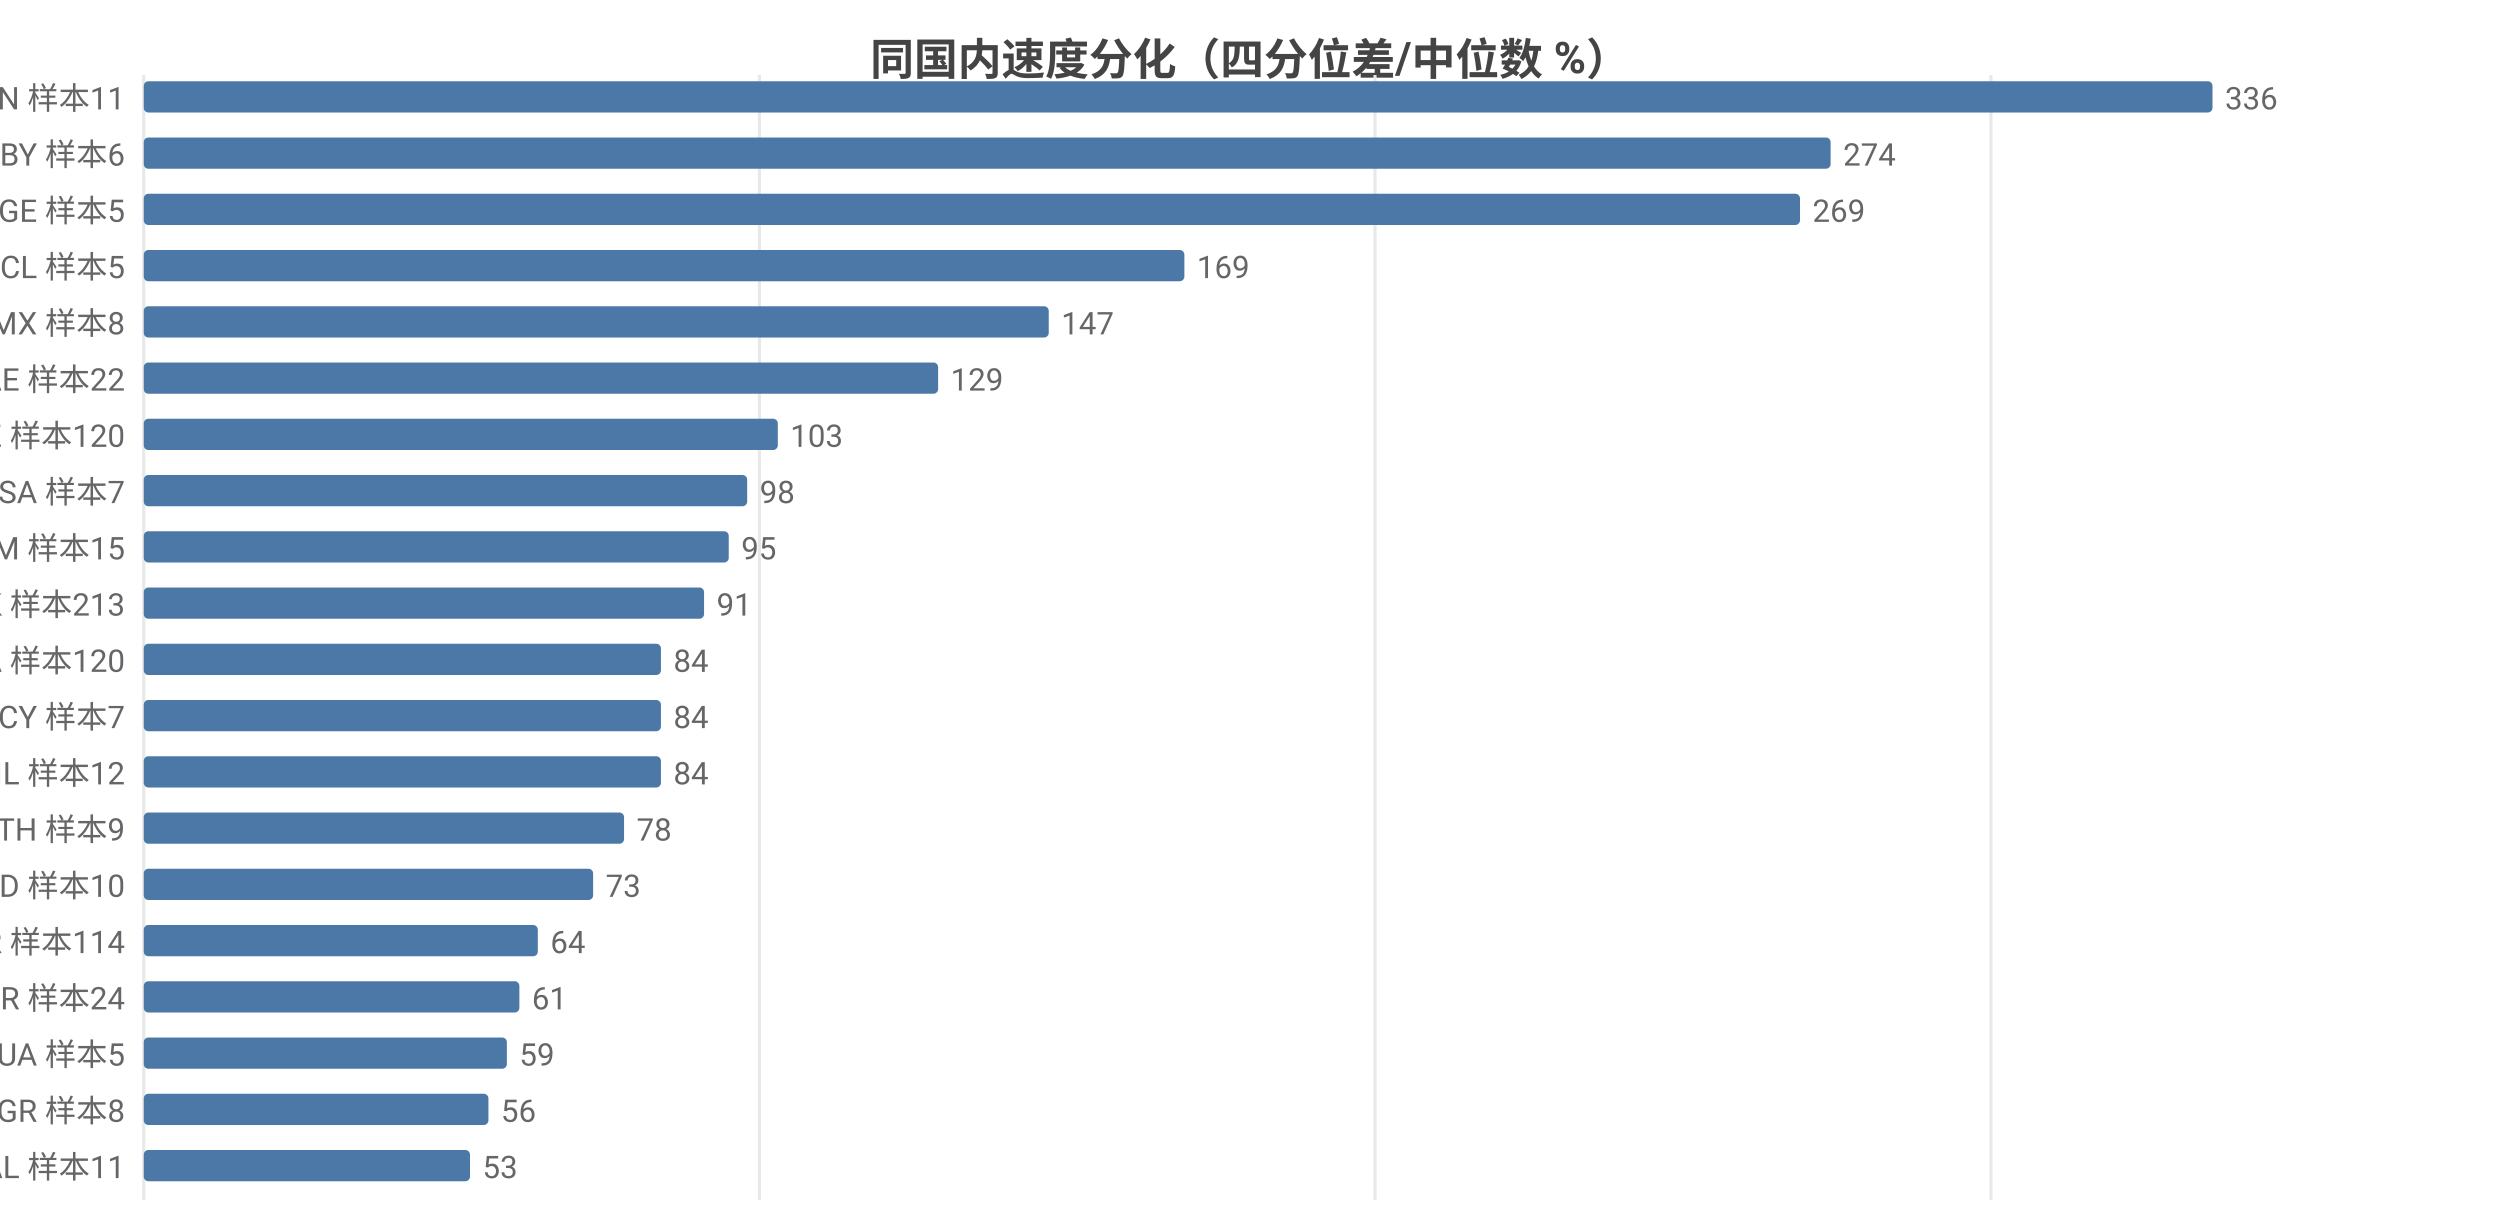
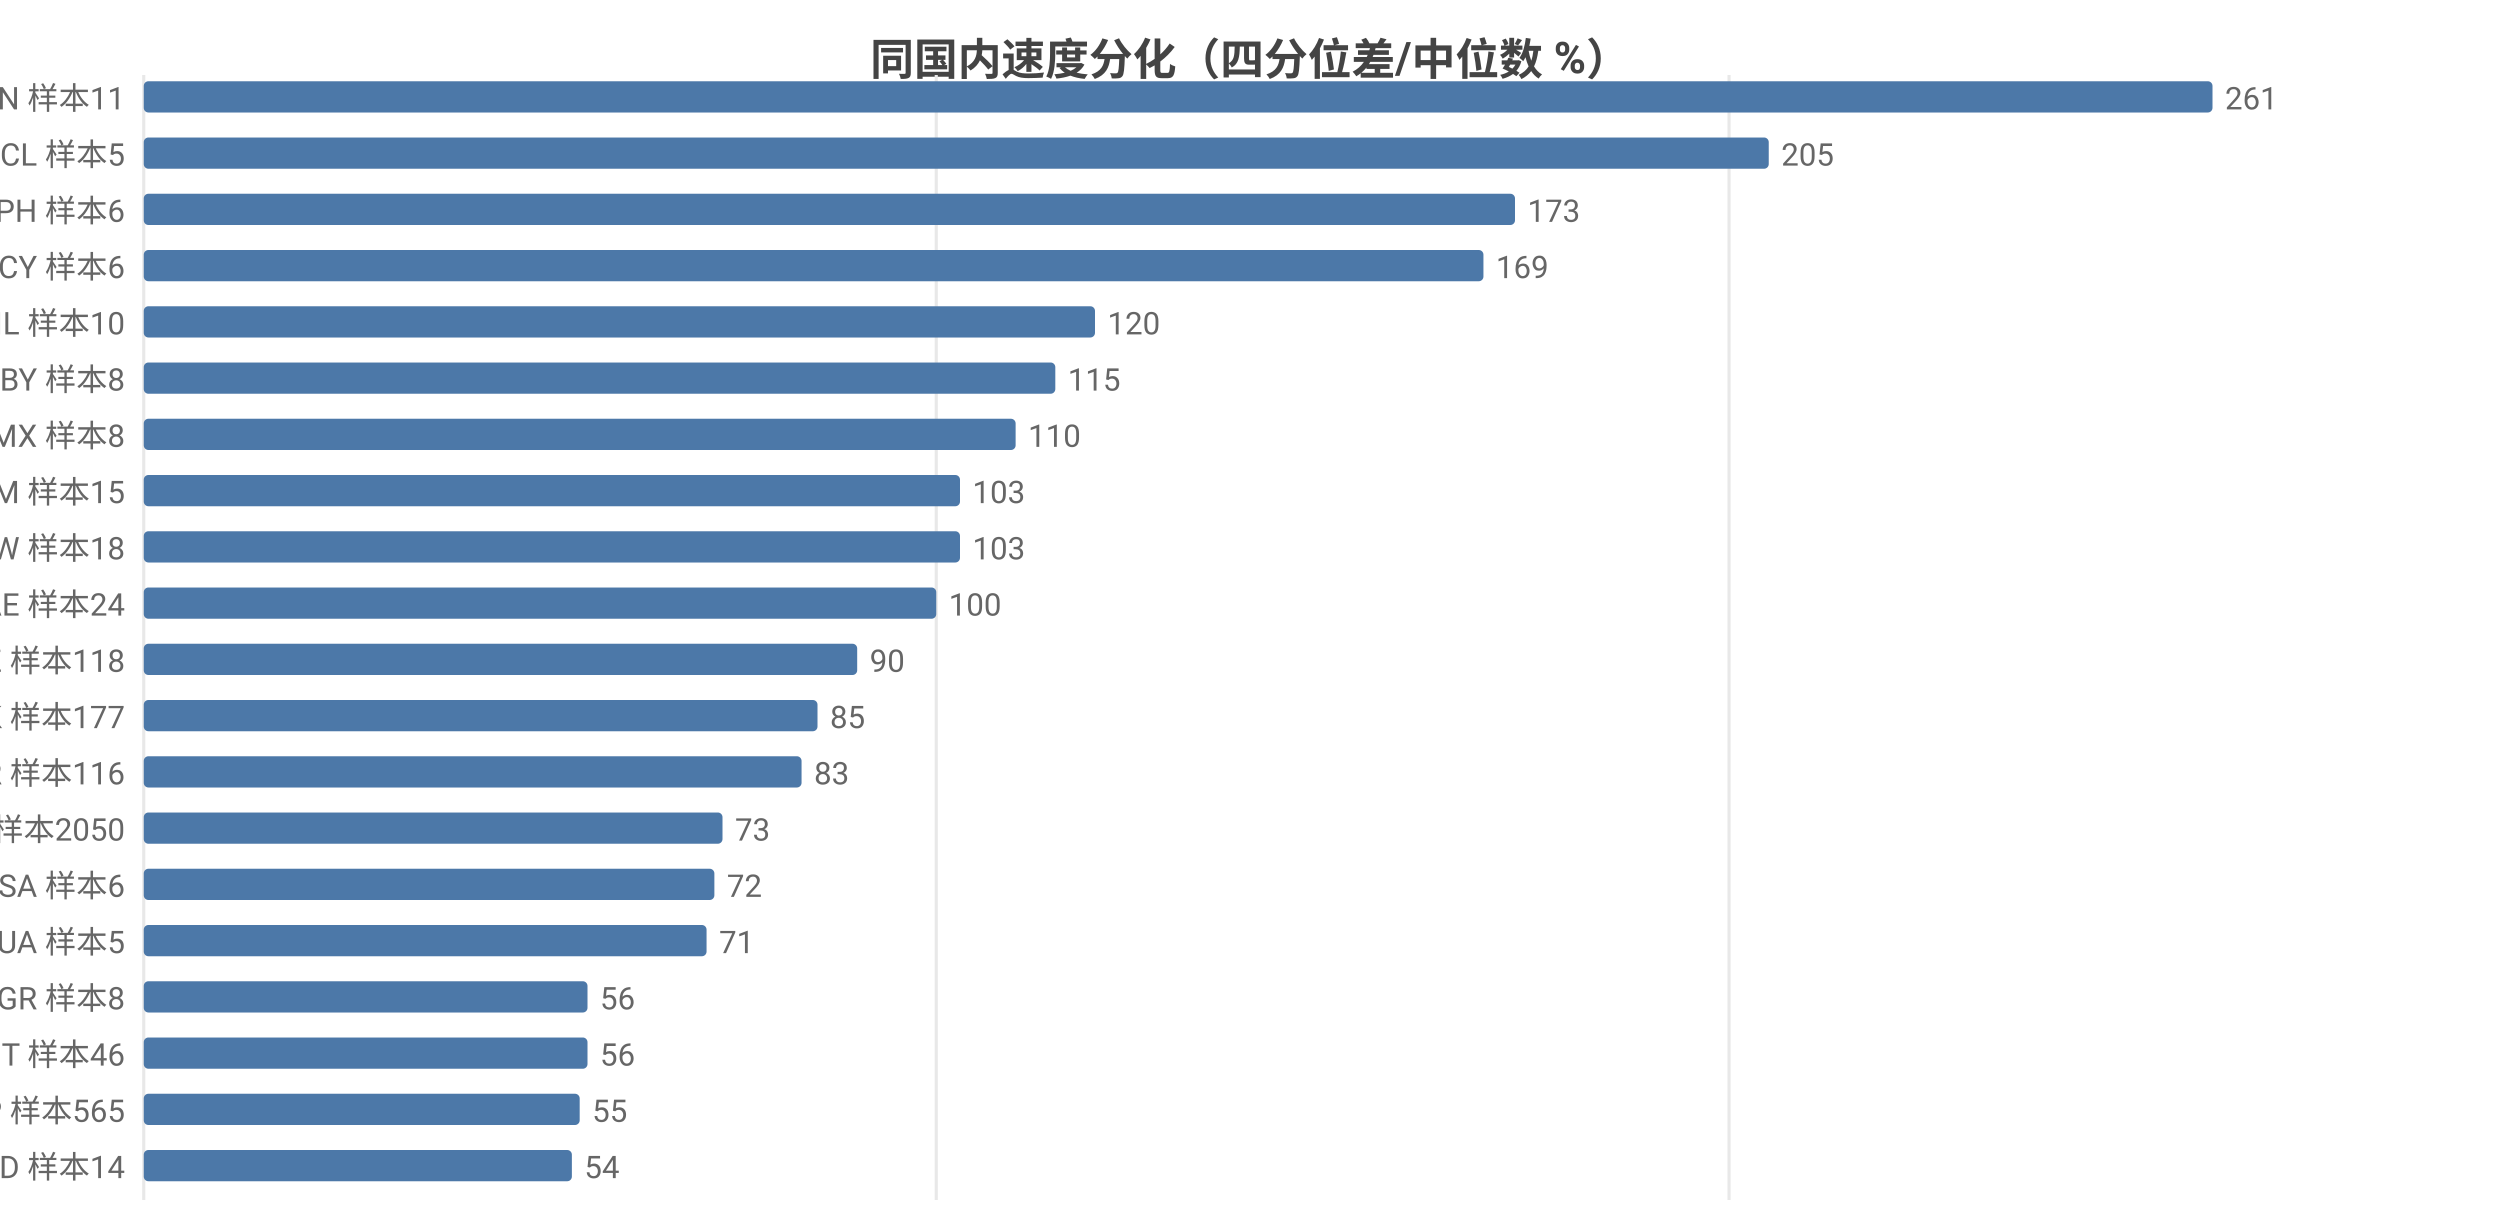
<svg xmlns="http://www.w3.org/2000/svg" width="800" height="392" viewBox="0 0 800 392">
  <rect width="800" height="392" fill="#ffffff" />
  <style>text{font-family:system-ui,-apple-system,'Segoe UI',Roboto,'PingFang SC','Microsoft YaHei','Noto Sans CJK SC',sans-serif}.g{stroke:#e8e8e8;stroke-width:1}.a{stroke:#999;stroke-width:1}.t{font-size:10px;fill:#666}.m{font-size:10px;text-anchor:middle;fill:#666}.e{font-size:10px;text-anchor:end;fill:#666}.l{font-size:11px;fill:#333}.tt{font-size:14px;font-weight:600;text-anchor:middle;fill:#444}.em{font-size:13px;text-anchor:middle;fill:#999}</style>
  <text class="tt" x="400.0" y="24">同国内速度分化（四分位差/中位数 %）</text>
  <line class="g" x1="46" y1="24" x2="46" y2="384" />
-   <line class="g" x1="243.0" y1="24" x2="243.0" y2="384" />
-   <line class="g" x1="440.0" y1="24" x2="440.0" y2="384" />
-   <line class="g" x1="637.1" y1="24" x2="637.1" y2="384" />
+   <line class="g" x1="299.6" y1="24" x2="299.6" y2="384" />
+   <line class="g" x1="553.3" y1="24" x2="553.3" y2="384" />
  <text class="e" x="40" y="35">CN 样本11</text>
  <rect x="46" y="26" width="662" height="10" fill="#4c78a8" rx="1.5" />
-   <text class="t" x="712" y="35">336</text>
-   <text class="e" x="40" y="53">BY 样本6</text>
-   <rect x="46" y="44" width="539.8" height="10" fill="#4c78a8" rx="1.5" />
-   <text class="t" x="589.8" y="53">274</text>
-   <text class="e" x="40" y="71">GE 样本5</text>
-   <rect x="46" y="62" width="530.0" height="10" fill="#4c78a8" rx="1.5" />
-   <text class="t" x="580.0" y="71">269</text>
-   <text class="e" x="40" y="89">CL 样本5</text>
-   <rect x="46" y="80" width="333.0" height="10" fill="#4c78a8" rx="1.5" />
-   <text class="t" x="383.0" y="89">169</text>
-   <text class="e" x="40" y="107">MX 样本8</text>
-   <rect x="46" y="98" width="289.6" height="10" fill="#4c78a8" rx="1.5" />
-   <text class="t" x="339.6" y="107">147</text>
-   <text class="e" x="40" y="125">AE 样本22</text>
-   <rect x="46" y="116" width="254.2" height="10" fill="#4c78a8" rx="1.5" />
-   <text class="t" x="304.2" y="125">129</text>
-   <text class="e" x="40" y="143">KZ 样本120</text>
-   <rect x="46" y="134" width="202.9" height="10" fill="#4c78a8" rx="1.5" />
-   <text class="t" x="252.9" y="143">103</text>
-   <text class="e" x="40" y="161">SA 样本7</text>
-   <rect x="46" y="152" width="193.1" height="10" fill="#4c78a8" rx="1.5" />
-   <text class="t" x="243.1" y="161">98</text>
-   <text class="e" x="40" y="179">AM 样本15</text>
-   <rect x="46" y="170" width="187.2" height="10" fill="#4c78a8" rx="1.5" />
-   <text class="t" x="237.2" y="179">95</text>
-   <text class="e" x="40" y="197">HK 样本213</text>
-   <rect x="46" y="188" width="179.3" height="10" fill="#4c78a8" rx="1.5" />
-   <text class="t" x="229.3" y="197">91</text>
-   <text class="e" x="40" y="215">CA 样本120</text>
-   <rect x="46" y="206" width="165.5" height="10" fill="#4c78a8" rx="1.5" />
-   <text class="t" x="215.5" y="215">84</text>
-   <text class="e" x="40" y="233">CY 样本7</text>
-   <rect x="46" y="224" width="165.5" height="10" fill="#4c78a8" rx="1.5" />
-   <text class="t" x="215.5" y="233">84</text>
-   <text class="e" x="40" y="251">IL 样本12</text>
-   <rect x="46" y="242" width="165.5" height="10" fill="#4c78a8" rx="1.5" />
-   <text class="t" x="215.5" y="251">84</text>
-   <text class="e" x="40" y="269">TH 样本9</text>
-   <rect x="46" y="260" width="153.7" height="10" fill="#4c78a8" rx="1.5" />
-   <text class="t" x="203.7" y="269">78</text>
-   <text class="e" x="40" y="287">MD 样本10</text>
-   <rect x="46" y="278" width="143.8" height="10" fill="#4c78a8" rx="1.5" />
-   <text class="t" x="193.8" y="287">73</text>
-   <text class="e" x="40" y="305">KR 样本114</text>
-   <rect x="46" y="296" width="126.1" height="10" fill="#4c78a8" rx="1.5" />
-   <text class="t" x="176.1" y="305">64</text>
-   <text class="e" x="40" y="323">BR 样本24</text>
-   <rect x="46" y="314" width="120.2" height="10" fill="#4c78a8" rx="1.5" />
-   <text class="t" x="170.2" y="323">61</text>
-   <text class="e" x="40" y="341">UA 样本5</text>
-   <rect x="46" y="332" width="116.2" height="10" fill="#4c78a8" rx="1.5" />
-   <text class="t" x="166.2" y="341">59</text>
-   <text class="e" x="40" y="359">GR 样本8</text>
-   <rect x="46" y="350" width="110.3" height="10" fill="#4c78a8" rx="1.5" />
-   <text class="t" x="160.3" y="359">56</text>
-   <text class="e" x="40" y="377">AL 样本11</text>
-   <rect x="46" y="368" width="104.4" height="10" fill="#4c78a8" rx="1.5" />
-   <text class="t" x="154.4" y="377">53</text>
+   <text class="t" x="712" y="35">261</text>
+   <text class="e" x="40" y="53">CL 样本5</text>
+   <rect x="46" y="44" width="520.0" height="10" fill="#4c78a8" rx="1.5" />
+   <text class="t" x="570.0" y="53">205</text>
+   <text class="e" x="40" y="71">PH 样本6</text>
+   <rect x="46" y="62" width="438.8" height="10" fill="#4c78a8" rx="1.5" />
+   <text class="t" x="488.8" y="71">173</text>
+   <text class="e" x="40" y="89">CY 样本6</text>
+   <rect x="46" y="80" width="428.7" height="10" fill="#4c78a8" rx="1.5" />
+   <text class="t" x="478.7" y="89">169</text>
+   <text class="e" x="40" y="107">IL 样本10</text>
+   <rect x="46" y="98" width="304.4" height="10" fill="#4c78a8" rx="1.5" />
+   <text class="t" x="354.4" y="107">120</text>
+   <text class="e" x="40" y="125">BY 样本8</text>
+   <rect x="46" y="116" width="291.7" height="10" fill="#4c78a8" rx="1.5" />
+   <text class="t" x="341.7" y="125">115</text>
+   <text class="e" x="40" y="143">MX 样本8</text>
+   <rect x="46" y="134" width="279.0" height="10" fill="#4c78a8" rx="1.5" />
+   <text class="t" x="329.0" y="143">110</text>
+   <text class="e" x="40" y="161">AM 样本15</text>
+   <rect x="46" y="152" width="261.2" height="10" fill="#4c78a8" rx="1.5" />
+   <text class="t" x="311.2" y="161">103</text>
+   <text class="e" x="40" y="179">TW 样本18</text>
+   <rect x="46" y="170" width="261.2" height="10" fill="#4c78a8" rx="1.5" />
+   <text class="t" x="311.2" y="179">103</text>
+   <text class="e" x="40" y="197">AE 样本24</text>
+   <rect x="46" y="188" width="253.6" height="10" fill="#4c78a8" rx="1.5" />
+   <text class="t" x="303.6" y="197">100</text>
+   <text class="e" x="40" y="215">KZ 样本118</text>
+   <rect x="46" y="206" width="228.3" height="10" fill="#4c78a8" rx="1.5" />
+   <text class="t" x="278.3" y="215">90</text>
+   <text class="e" x="40" y="233">HK 样本177</text>
+   <rect x="46" y="224" width="215.6" height="10" fill="#4c78a8" rx="1.5" />
+   <text class="t" x="265.6" y="233">85</text>
+   <text class="e" x="40" y="251">KR 样本116</text>
+   <rect x="46" y="242" width="210.5" height="10" fill="#4c78a8" rx="1.5" />
+   <text class="t" x="260.5" y="251">83</text>
+   <text class="e" x="40" y="269">US 样本2050</text>
+   <rect x="46" y="260" width="185.2" height="10" fill="#4c78a8" rx="1.5" />
+   <text class="t" x="235.2" y="269">73</text>
+   <text class="e" x="40" y="287">SA 样本6</text>
+   <rect x="46" y="278" width="182.6" height="10" fill="#4c78a8" rx="1.5" />
+   <text class="t" x="232.6" y="287">72</text>
+   <text class="e" x="40" y="305">UA 样本5</text>
+   <rect x="46" y="296" width="180.1" height="10" fill="#4c78a8" rx="1.5" />
+   <text class="t" x="230.1" y="305">71</text>
+   <text class="e" x="40" y="323">GR 样本8</text>
+   <rect x="46" y="314" width="142.0" height="10" fill="#4c78a8" rx="1.5" />
+   <text class="t" x="192.0" y="323">56</text>
+   <text class="e" x="40" y="341">IT 样本46</text>
+   <rect x="46" y="332" width="142.0" height="10" fill="#4c78a8" rx="1.5" />
+   <text class="t" x="192.0" y="341">56</text>
+   <text class="e" x="40" y="359">JP 样本565</text>
+   <rect x="46" y="350" width="139.5" height="10" fill="#4c78a8" rx="1.5" />
+   <text class="t" x="189.5" y="359">55</text>
+   <text class="e" x="40" y="377">MD 样本14</text>
+   <rect x="46" y="368" width="137.0" height="10" fill="#4c78a8" rx="1.5" />
+   <text class="t" x="187.0" y="377">54</text>
</svg>
